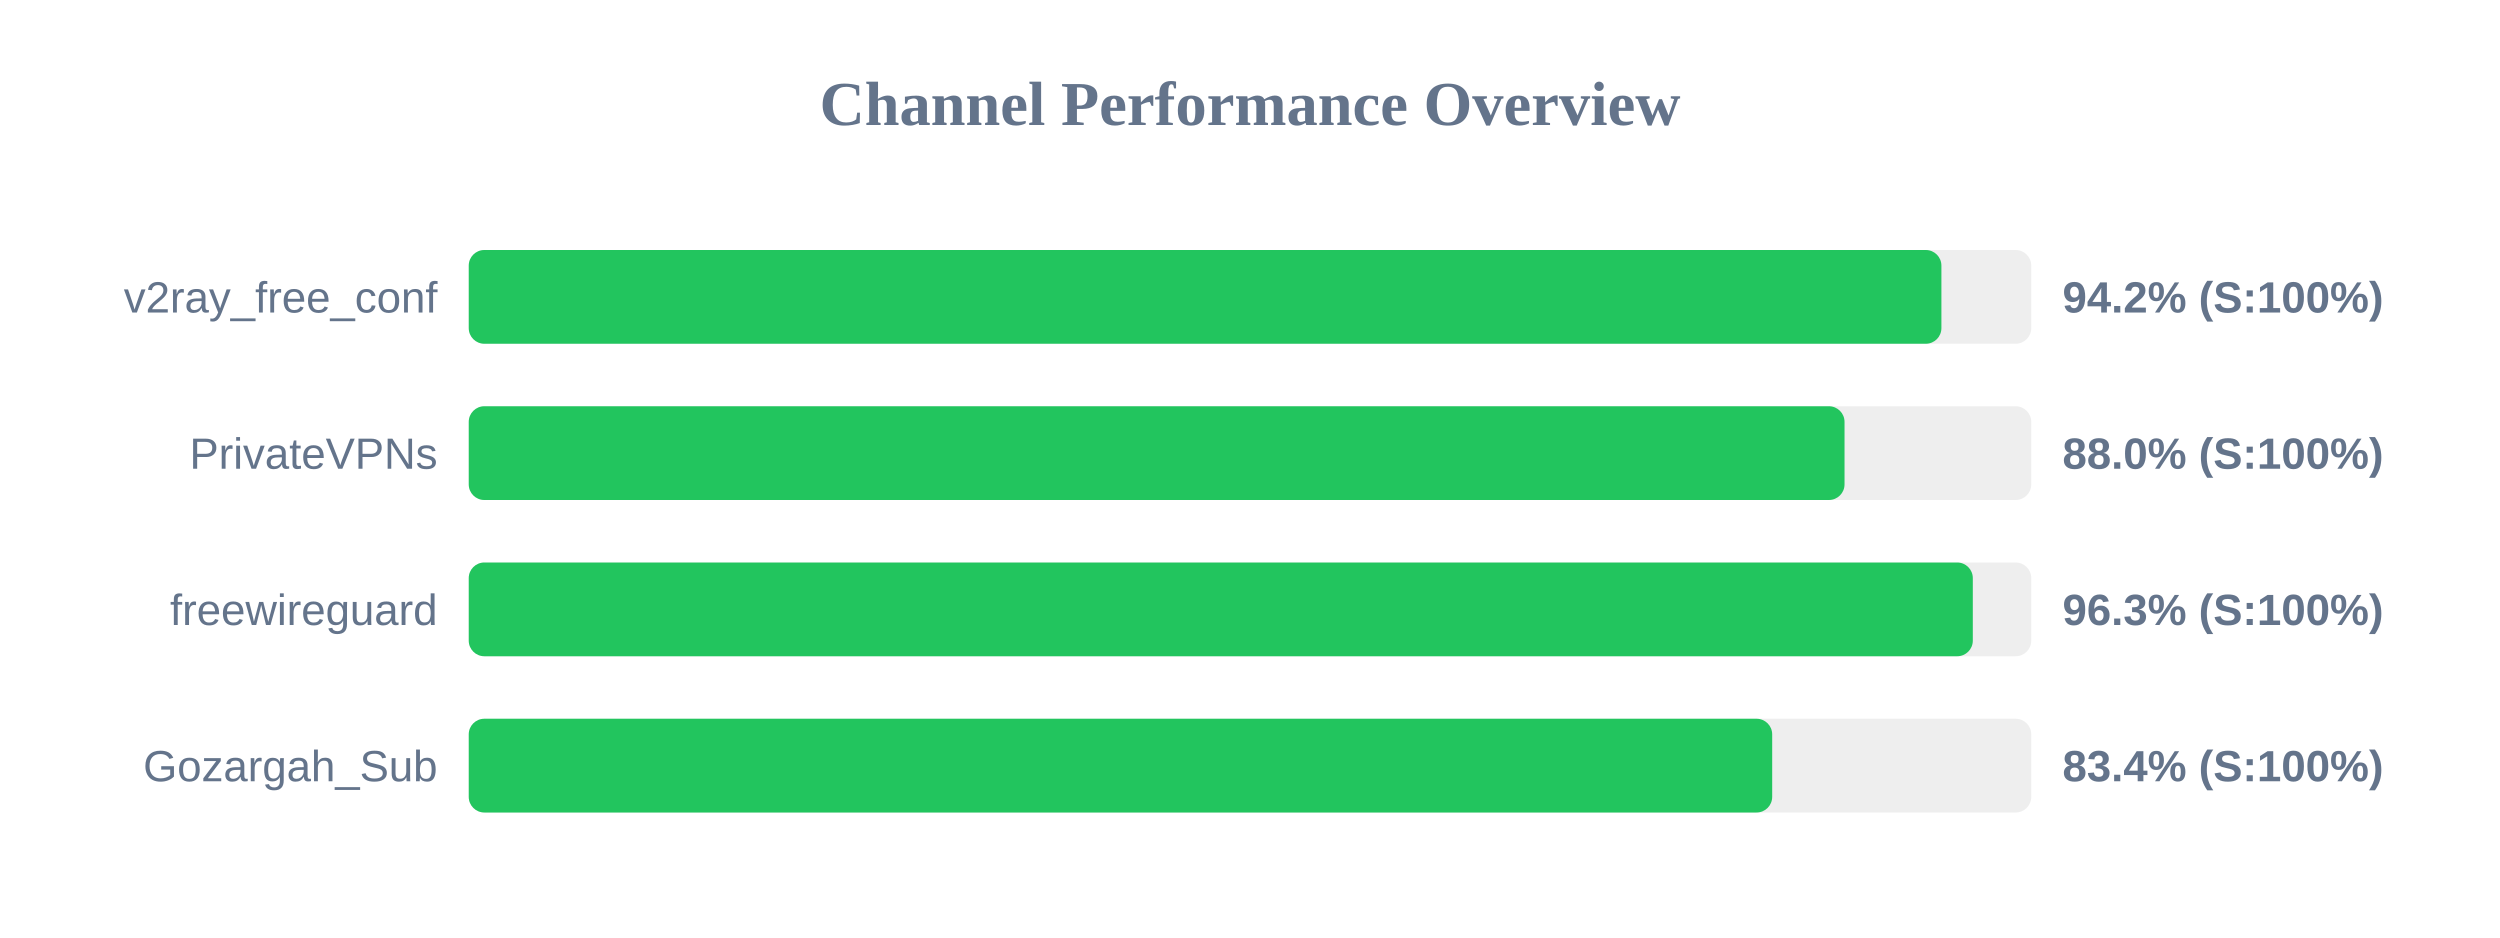
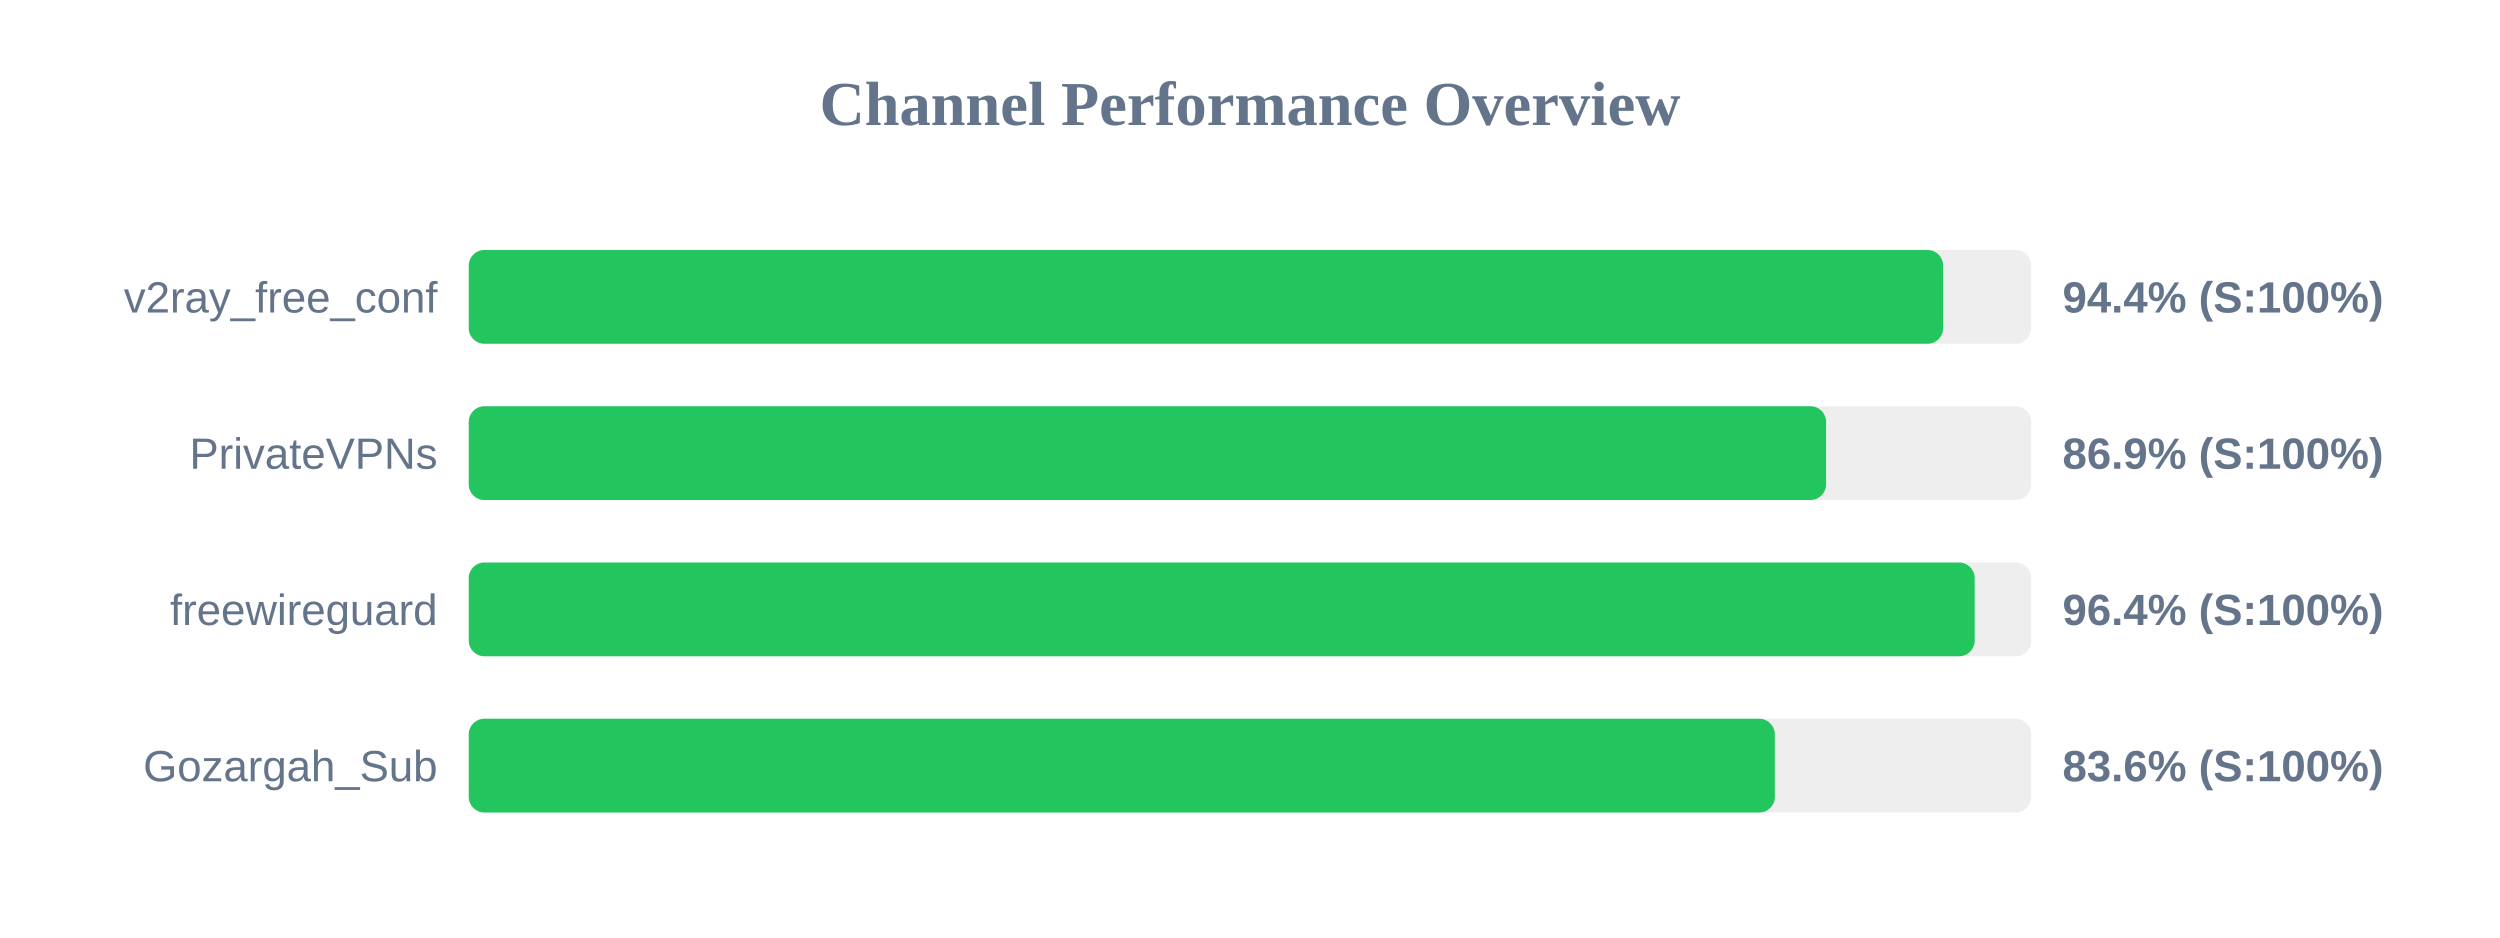
<svg xmlns="http://www.w3.org/2000/svg" width="800" height="300" version="1.1">
  <style>
        .row { font: 14px Arial; fill: #64748b; }
        .score { font: bold 14px Arial; fill: #64748b; }
    </style>
  <text x="400" y="40" text-anchor="middle" font-size="20px" font-weight="bold" fill="#64748b">Channel Performance Overview</text>
  <rect x="150" y="80" width="500" height="30" fill="#eee" rx="5" />
-   <rect x="150" y="80" width="471.25" height="30" fill="#22c55e" rx="5" />
+   <rect x="150" y="80" width="471.8" height="30" fill="#22c55e" rx="5" />
  <text x="140" y="100" text-anchor="end" class="row">v2ray_free_conf</text>
-   <text x="660" y="100" text-anchor="start" class="score">94.2% (S:100%)</text>
+   <text x="660" y="100" text-anchor="start" class="score">94.4% (S:100%)</text>
  <rect x="150" y="130" width="500" height="30" fill="#eee" rx="5" />
-   <rect x="150" y="130" width="440.25" height="30" fill="#22c55e" rx="5" />
+   <rect x="150" y="130" width="434.35" height="30" fill="#22c55e" rx="5" />
  <text x="140" y="150" text-anchor="end" class="row">PrivateVPNs</text>
-   <text x="660" y="150" text-anchor="start" class="score">88.0% (S:100%)</text>
+   <text x="660" y="150" text-anchor="start" class="score">86.9% (S:100%)</text>
  <rect x="150" y="180" width="500" height="30" fill="#eee" rx="5" />
-   <rect x="150" y="180" width="481.3" height="30" fill="#22c55e" rx="5" />
+   <rect x="150" y="180" width="481.9" height="30" fill="#22c55e" rx="5" />
  <text x="140" y="200" text-anchor="end" class="row">freewireguard</text>
-   <text x="660" y="200" text-anchor="start" class="score">96.3% (S:100%)</text>
+   <text x="660" y="200" text-anchor="start" class="score">96.4% (S:100%)</text>
  <rect x="150" y="230" width="500" height="30" fill="#eee" rx="5" />
-   <rect x="150" y="230" width="417.1" height="30" fill="#22c55e" rx="5" />
+   <rect x="150" y="230" width="417.95" height="30" fill="#22c55e" rx="5" />
  <text x="140" y="250" text-anchor="end" class="row">Gozargah_Sub</text>
-   <text x="660" y="250" text-anchor="start" class="score">83.4% (S:100%)</text>
+   <text x="660" y="250" text-anchor="start" class="score">83.6% (S:100%)</text>
</svg>
